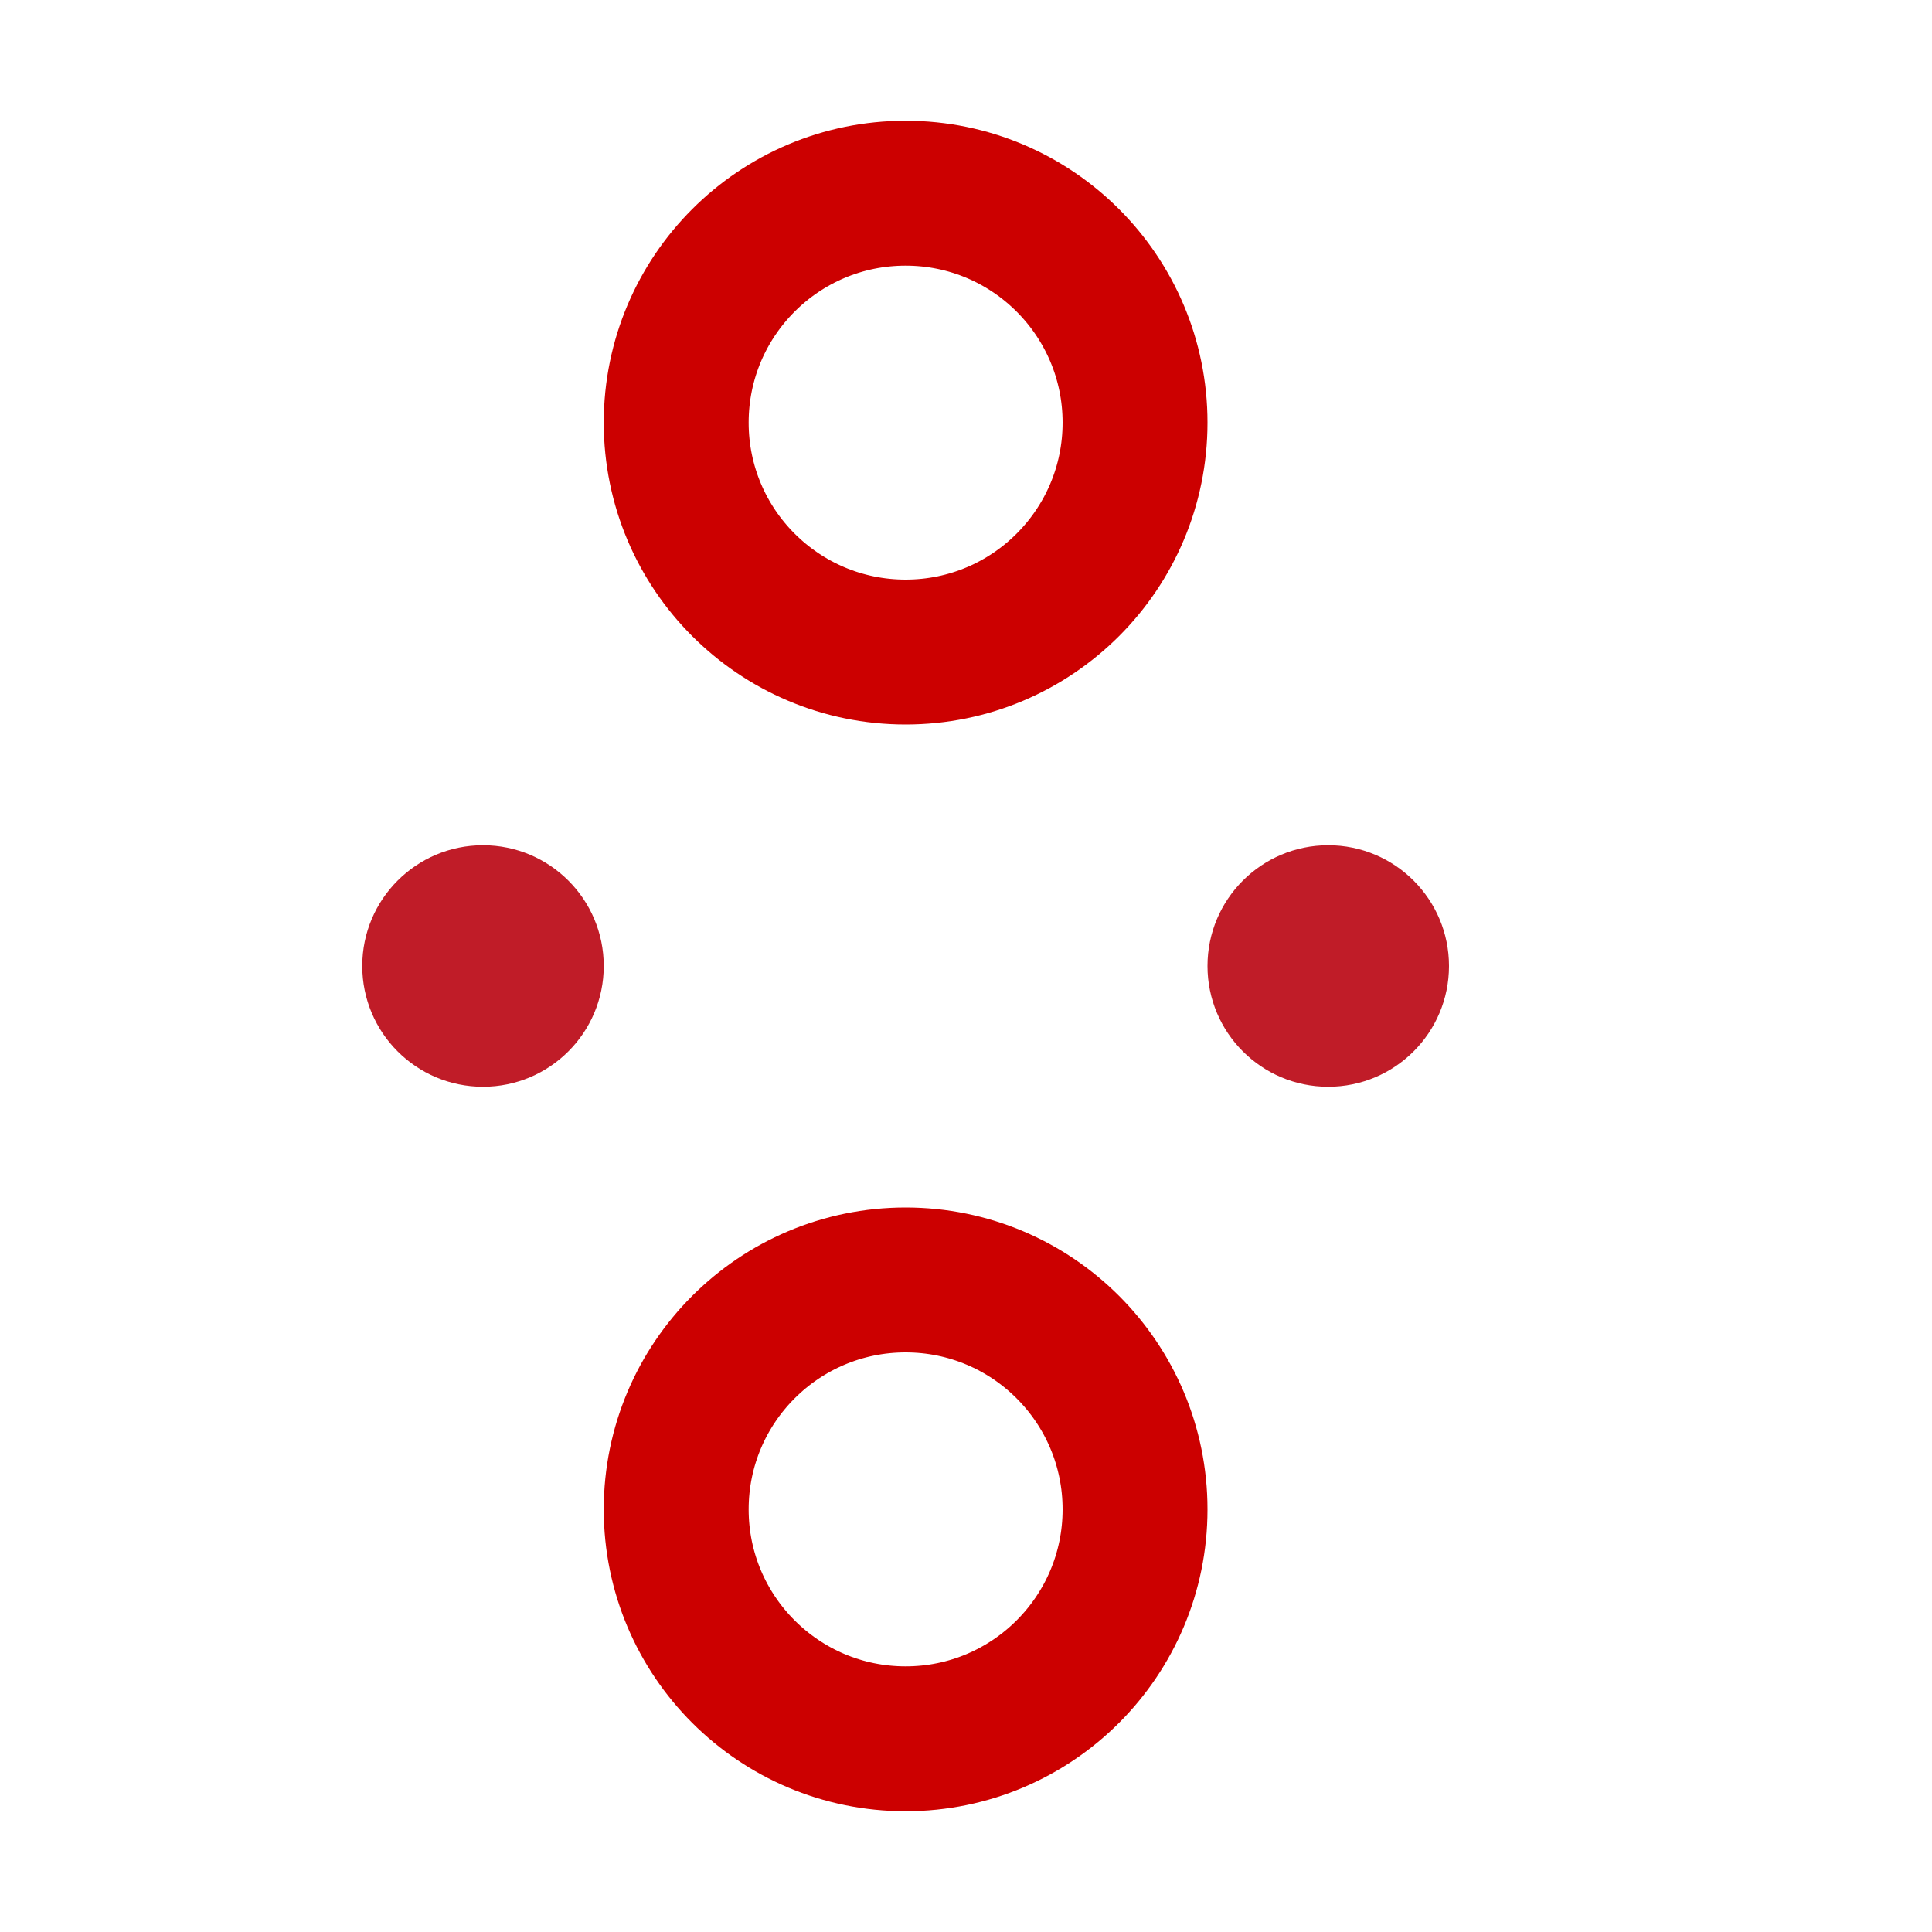
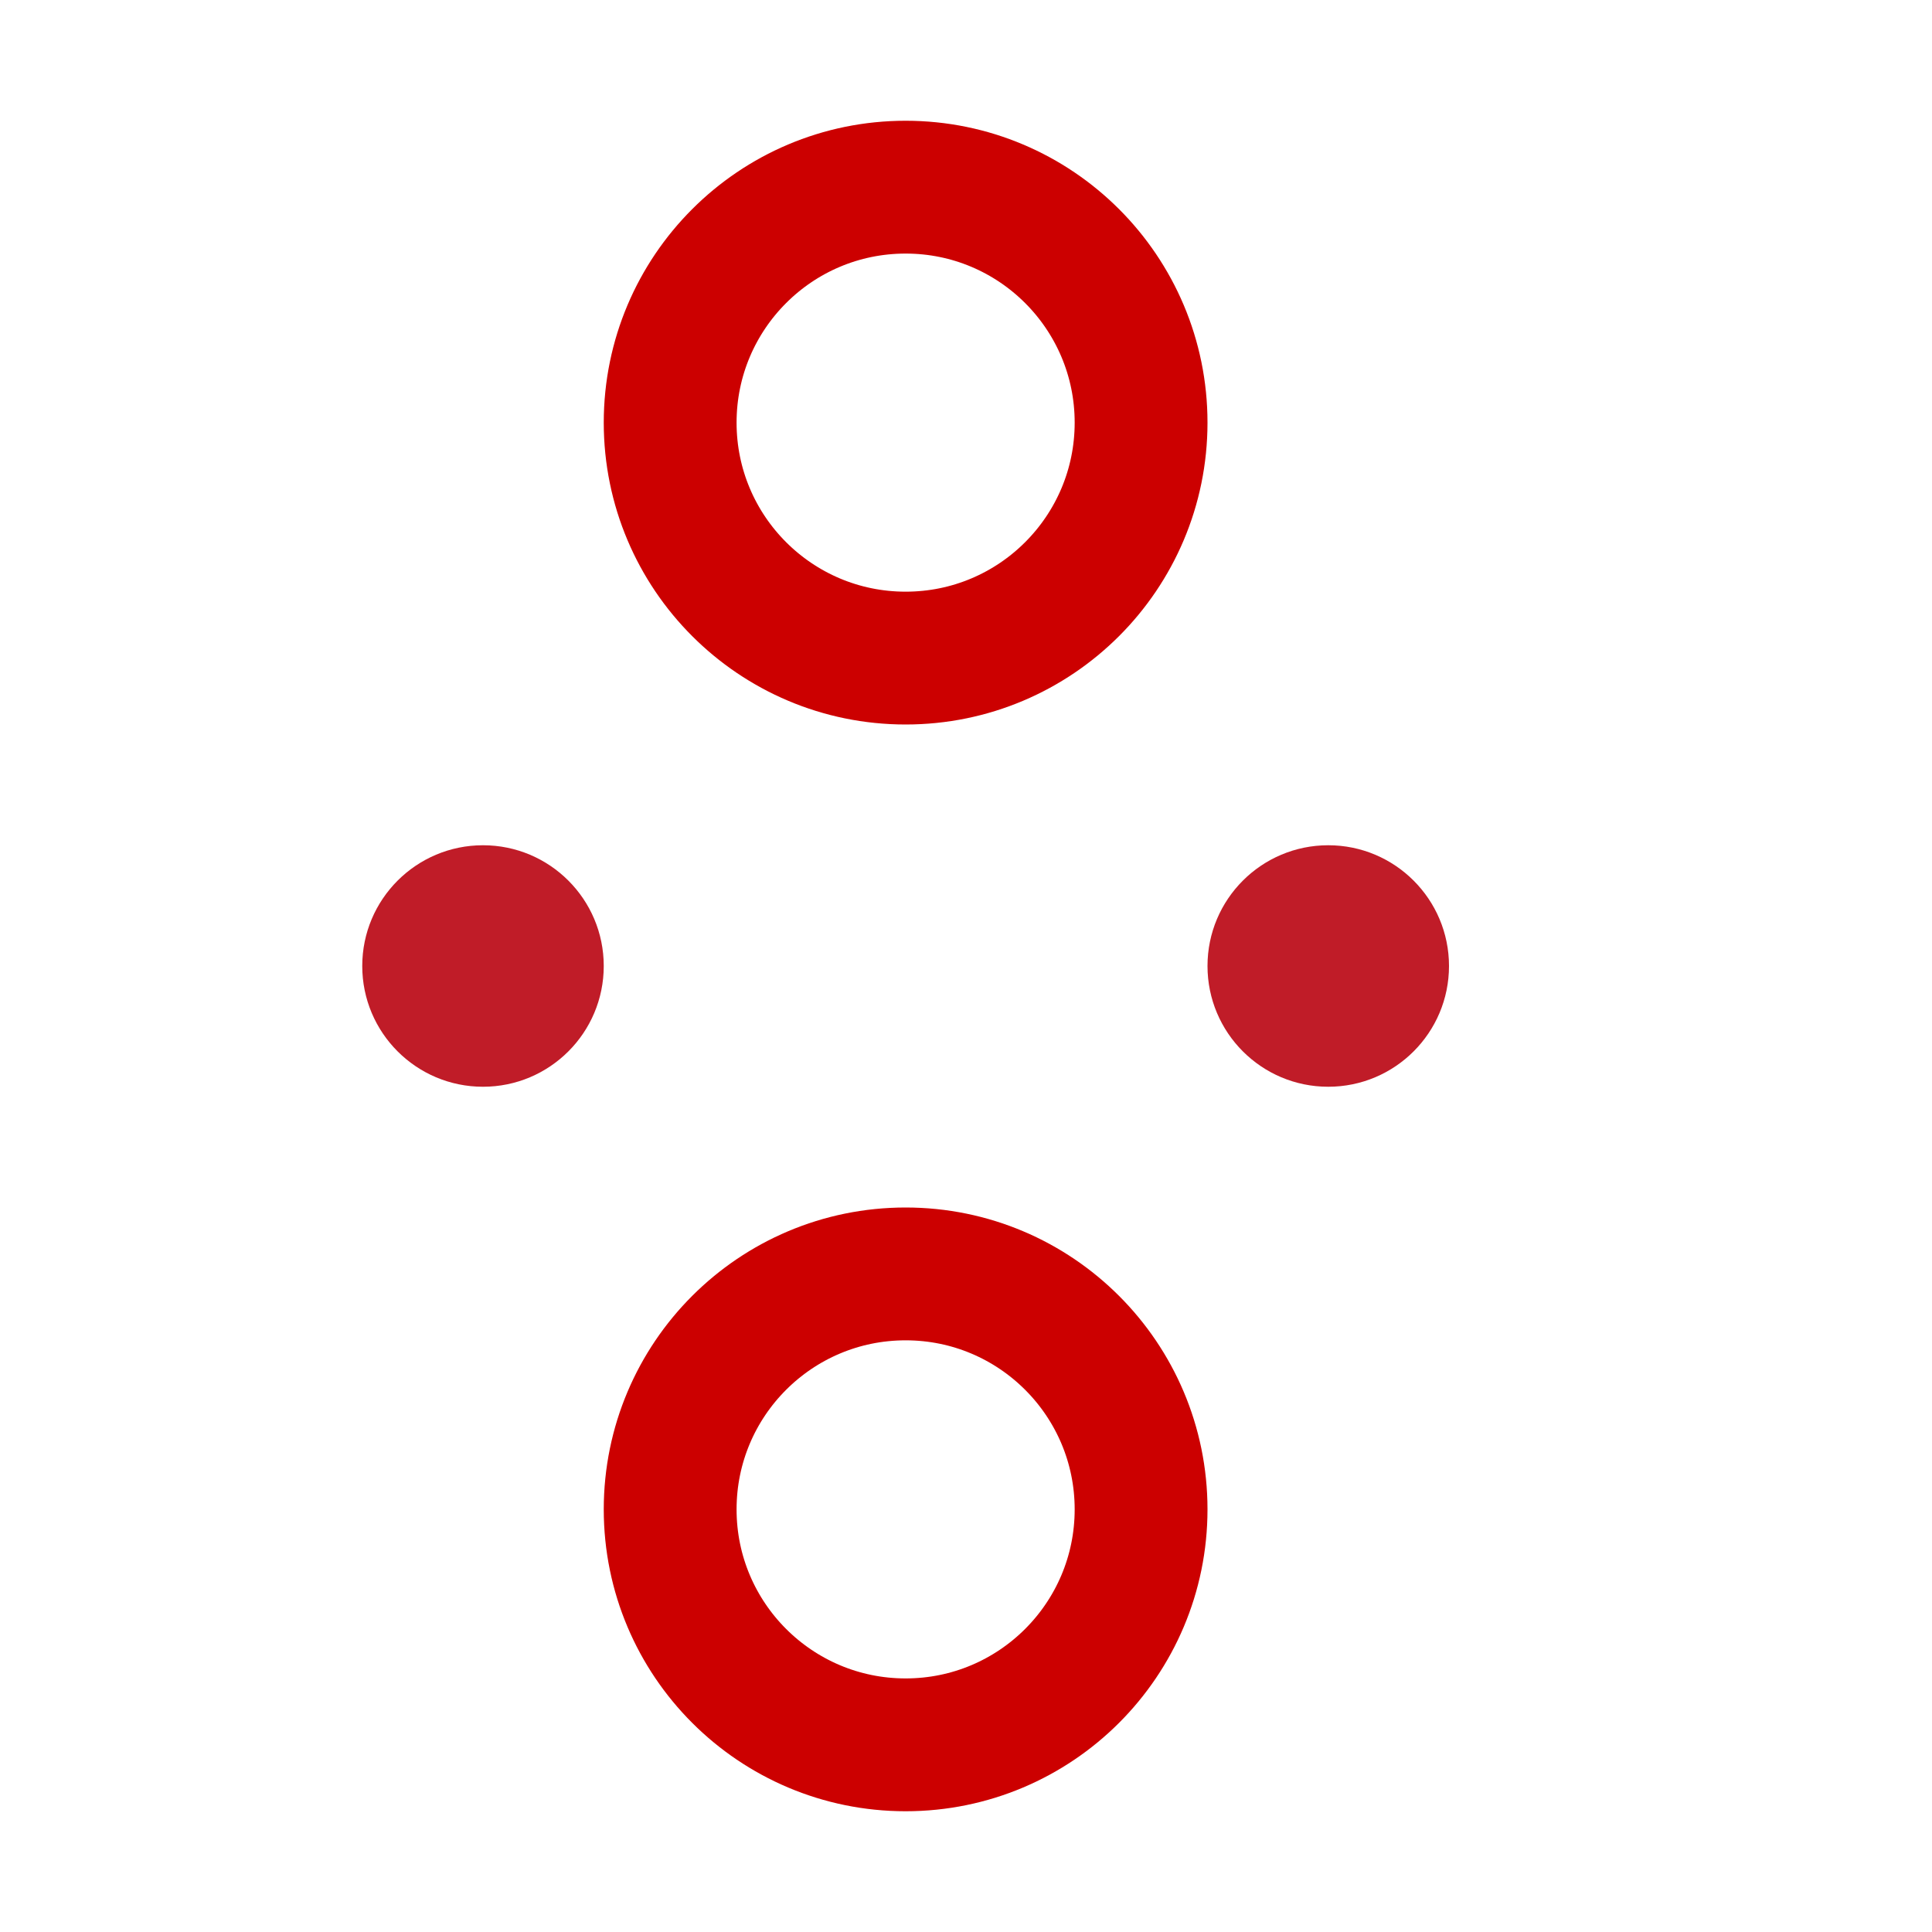
<svg xmlns="http://www.w3.org/2000/svg" xmlns:xlink="http://www.w3.org/1999/xlink" width="16" height="16" viewBox="0 0 16 16" version="1.1" id="svg5" xml:space="preserve">
  <defs id="defs2" />
  <g id="layer1">
-     <circle style="fill:none;stroke:#cc0000;stroke-width:1.2;stroke-linecap:round;stroke-dasharray:none;stop-color:#000000;stroke-opacity:1" id="path1002" cx="7.5" cy="3.5" r="1.9" />
+     <circle style="fill:none;stroke:#cc0000;stroke-width:1.1;stroke-linecap:round;stroke-dasharray:none;stroke-opacity:1;stop-color:#000000" id="path1002" cx="7.5" cy="3.5" r="1.95" />
    <use x="0" y="0" xlink:href="#path1002" id="use1462" transform="translate(-3.368218e-7,9)" width="100%" height="100%" />
    <ellipse style="fill:#c01c28;stroke:none;stroke-width:1;stroke-linecap:round;stop-color:#000000;fill-opacity:1" id="path1516" cx="4" cy="8" rx="1" ry="1" />
    <use x="0" y="0" xlink:href="#path1516" id="use1826" transform="translate(7)" width="100%" height="100%" />
  </g>
</svg>
